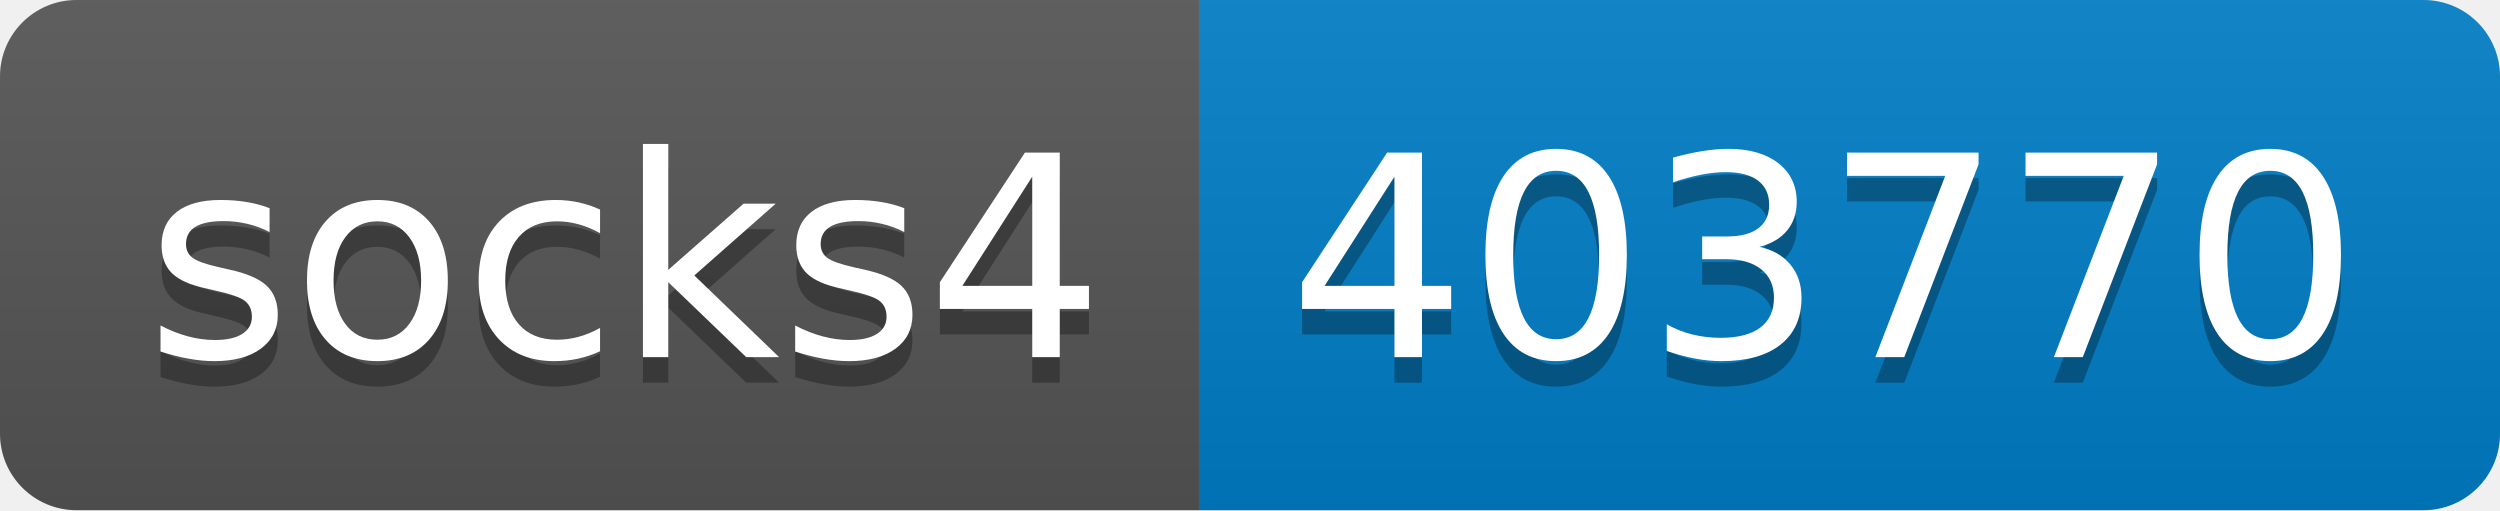
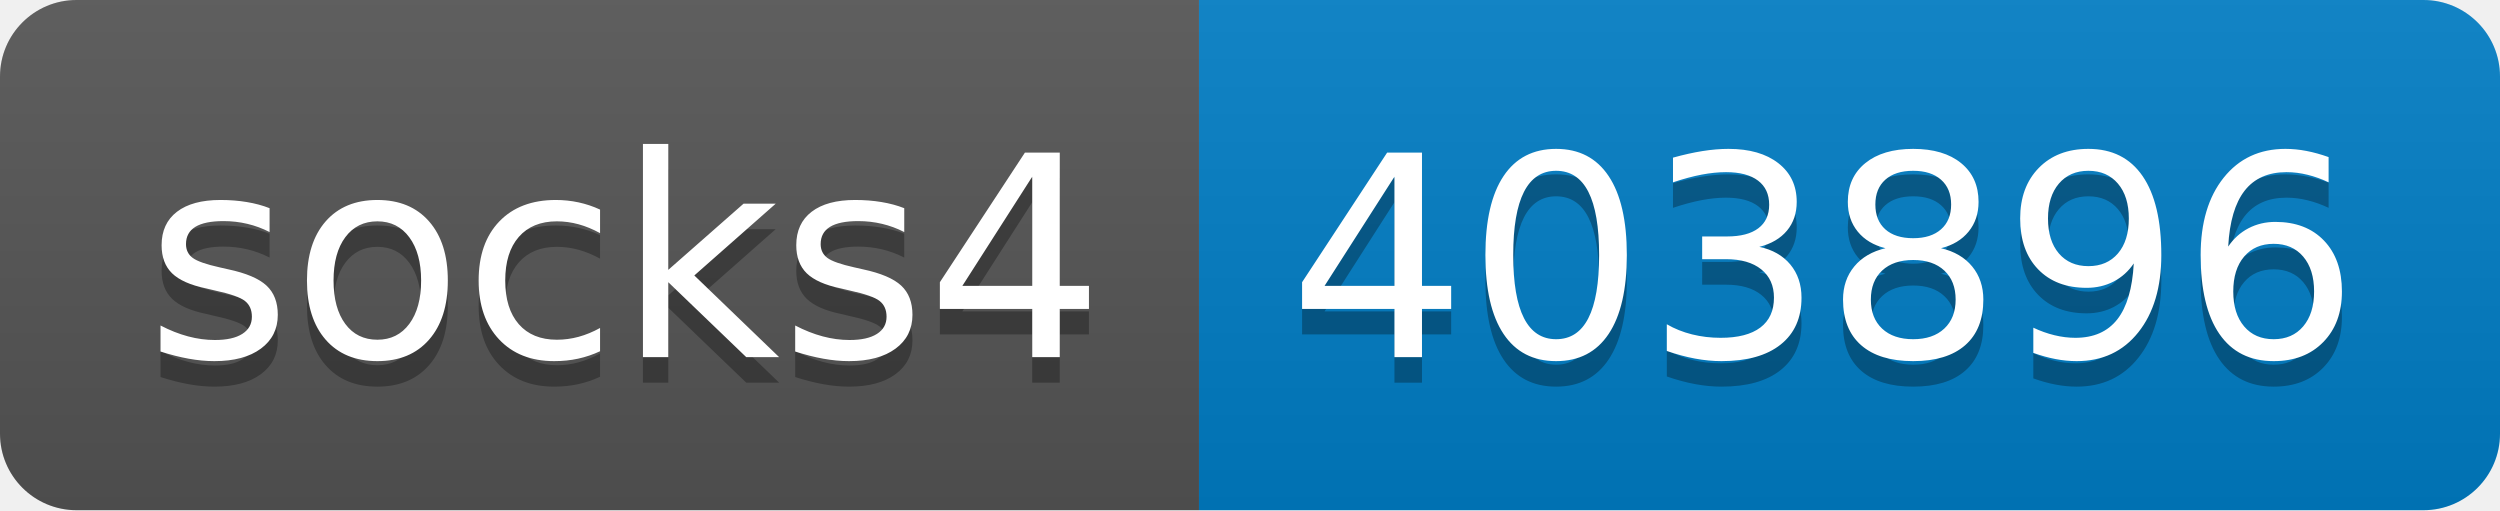
- <svg xmlns="http://www.w3.org/2000/svg" width="98" height="20" role="img" aria-label="socks4: 403770">
+ <svg xmlns="http://www.w3.org/2000/svg" width="98" height="20" role="img" aria-label="socks4: 403896">
  <linearGradient id="s" x2="0" y2="100%">
    <stop offset="0" stop-color="#bbb" stop-opacity=".1" />
    <stop offset="1" stop-opacity=".1" />
  </linearGradient>
  <clipPath id="r">
    <rect width="98" height="20" rx="3" fill="#fff" />
  </clipPath>
  <g clip-path="url(#r)">
    <rect width="47" height="20" fill="#555" />
    <rect x="47" width="51" height="20" fill="#007ec6" />
    <rect width="98" height="20" fill="url(#s)" />
  </g>
  <g fill="#fff" text-anchor="middle" font-family="Verdana,Geneva,DejaVu Sans,sans-serif" text-rendering="geometricPrecision" font-size="110">
    <text aria-hidden="true" x="245" y="150" fill="#010101" fill-opacity=".3" transform="scale(.1)" textLength="370">socks4</text>
    <text x="245" y="140" transform="scale(.1)" fill="#fff" textLength="370">socks4</text>
-     <text aria-hidden="true" x="715" y="150" fill="#010101" fill-opacity=".3" transform="scale(.1)" textLength="410">403770</text>
-     <text x="715" y="140" transform="scale(.1)" fill="#fff" textLength="410">403770</text>
+     <text aria-hidden="true" x="715" y="150" fill="#010101" fill-opacity=".3" transform="scale(.1)" textLength="410">403896</text>
+     <text x="715" y="140" transform="scale(.1)" fill="#fff" textLength="410">403896</text>
  </g>
</svg>
